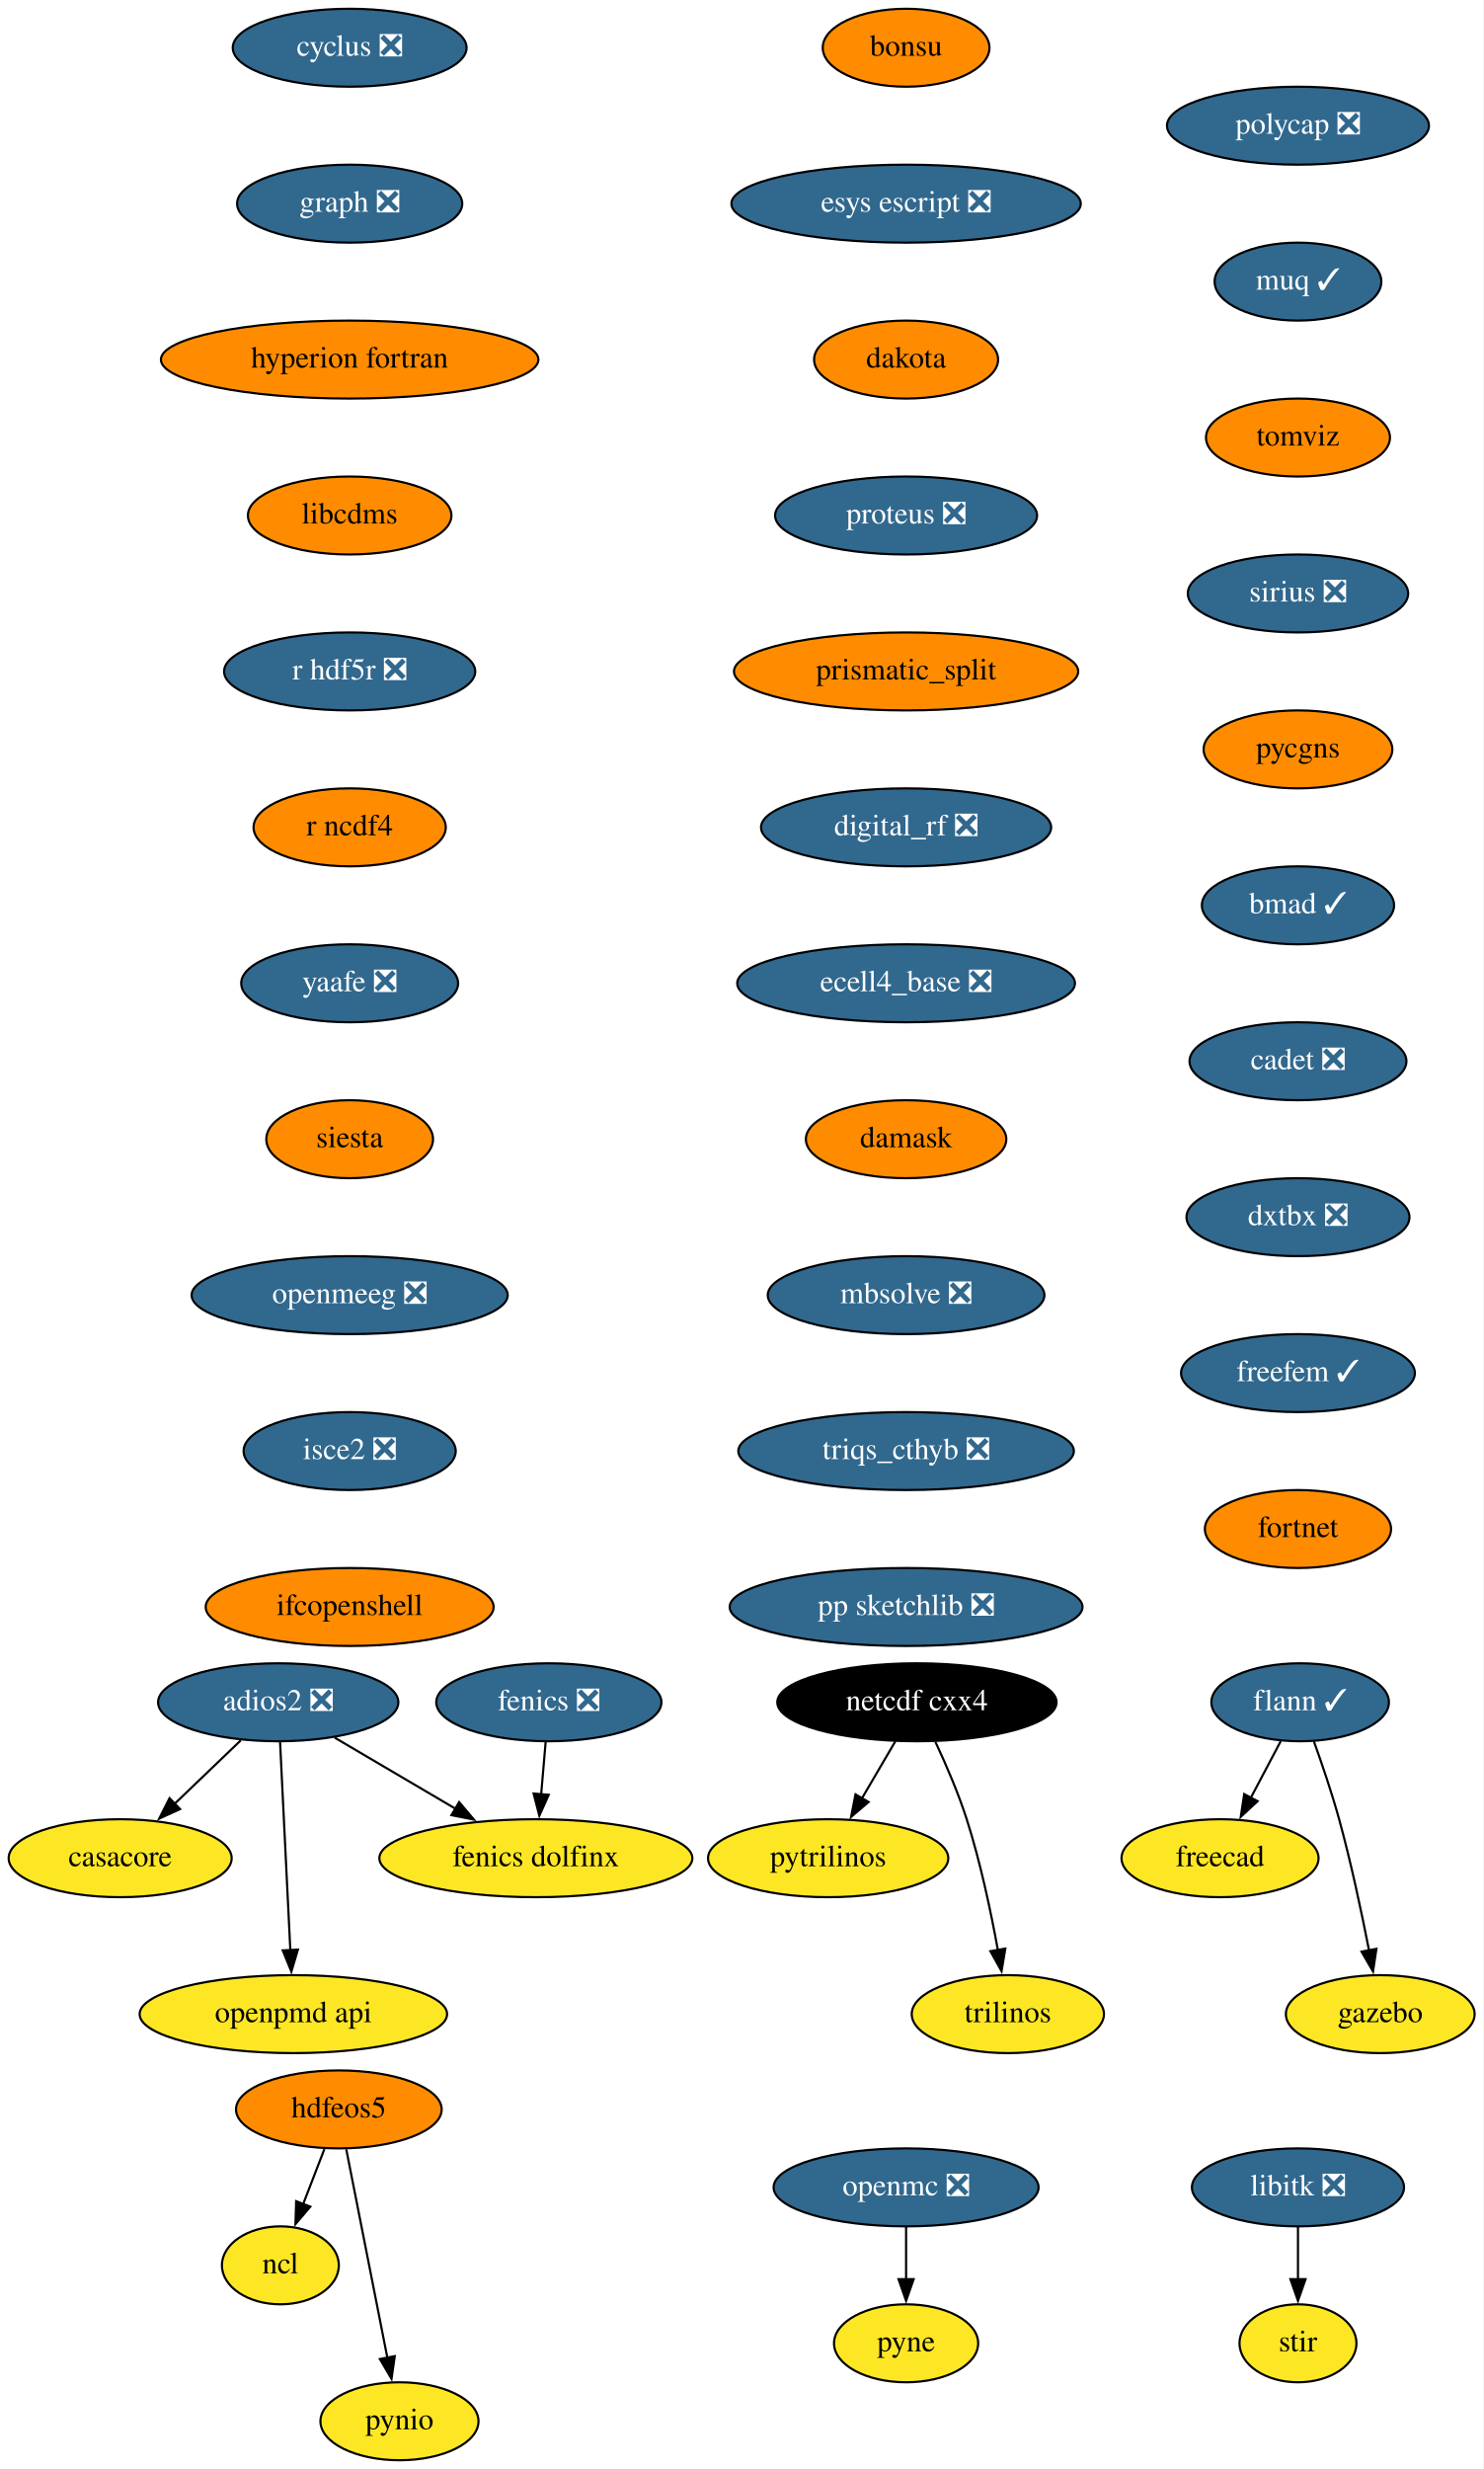
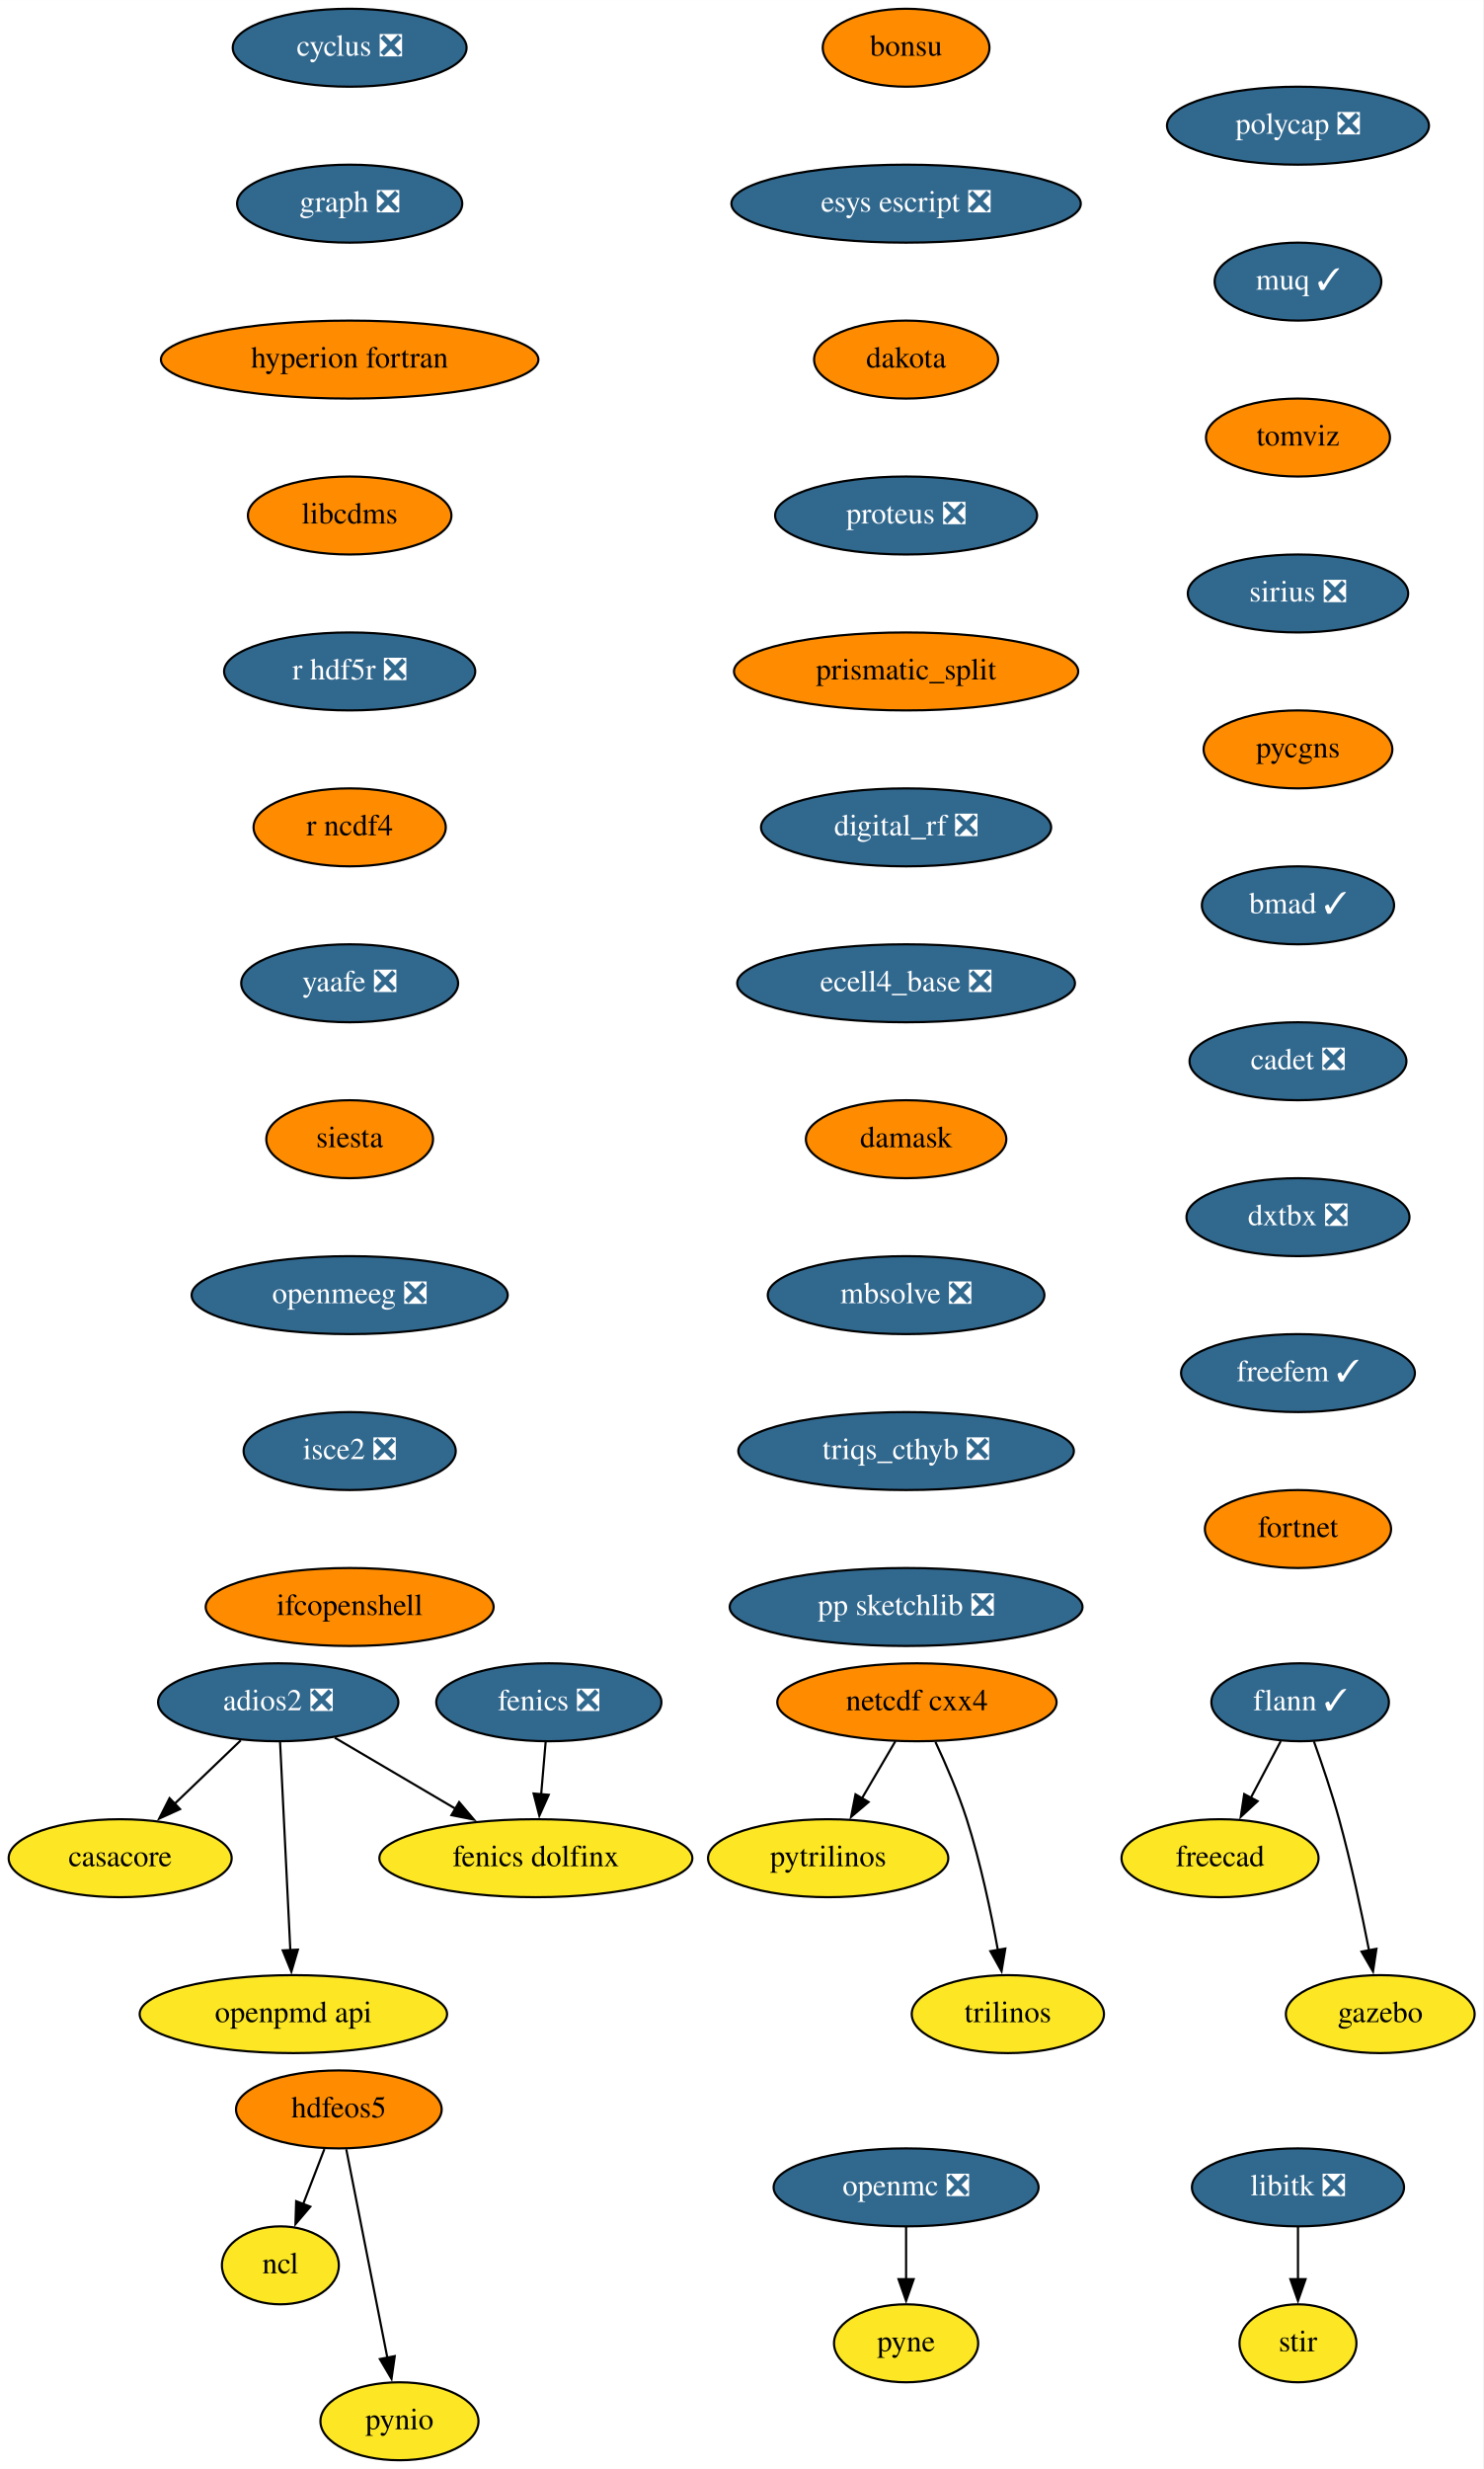
<svg xmlns="http://www.w3.org/2000/svg" xmlns:xlink="http://www.w3.org/1999/xlink" width="685pt" height="1140pt" viewBox="0.00 0.00 685.05 1140.00">
  <g id="graph0" class="graph" transform="scale(1 1) rotate(0) translate(4 1136)">
    <polygon fill="white" stroke="none" points="-4,4 -4,-1136 681.05,-1136 681.05,4 -4,4" />
    <g id="node1" class="node">
      <g id="a_node1">
        <a xlink:href="https://github.com/conda-forge/casacore-feedstock" xlink:title="casacore">
          <ellipse fill="#fde725" stroke="black" cx="51.5" cy="-278" rx="51.5" ry="18" />
          <text text-anchor="middle" x="51.5" y="-274.3" font-family="Times,serif" font-size="14.00">casacore</text>
        </a>
      </g>
    </g>
    <g id="node2" class="node">
      <g id="a_node2">
        <a xlink:href="https://github.com/conda-forge/cyclus-feedstock/pull/67" xlink:title="cyclus ❎">
          <ellipse fill="#31688e" stroke="black" cx="157.5" cy="-1114" rx="54" ry="18" />
          <text text-anchor="middle" x="157.5" y="-1110.3" font-family="Times,serif" font-size="14.00" fill="white">cyclus ❎</text>
        </a>
      </g>
    </g>
    <g id="node3" class="node">
      <g id="a_node3">
        <a xlink:href="https://github.com/conda-forge/graph-feedstock/pull/8" xlink:title="graph ❎">
          <ellipse fill="#31688e" stroke="black" cx="157.5" cy="-1042" rx="52" ry="18" />
          <text text-anchor="middle" x="157.5" y="-1038.3" font-family="Times,serif" font-size="14.00" fill="white">graph ❎</text>
        </a>
      </g>
    </g>
    <g id="node9" class="node">
      <g id="a_node9">
        <a xlink:href="https://github.com/conda-forge/hyperion-fortran-feedstock" xlink:title="hyperion fortran">
          <ellipse fill="#ff8c00" stroke="black" cx="157.5" cy="-970" rx="87.18" ry="18" />
          <text text-anchor="middle" x="157.5" y="-966.3" font-family="Times,serif" font-size="14.00">hyperion fortran</text>
        </a>
      </g>
    </g>
    <g id="node4" class="node">
      <g id="a_node4">
        <a xlink:href="https://github.com/conda-forge/fenics-feedstock/pull/174" xlink:title="fenics ❎">
          <ellipse fill="#31688e" stroke="black" cx="249.5" cy="-350" rx="52" ry="18" />
          <text text-anchor="middle" x="249.5" y="-346.3" font-family="Times,serif" font-size="14.00" fill="white">fenics ❎</text>
        </a>
      </g>
    </g>
    <g id="node5" class="node">
      <g id="a_node5">
        <a xlink:href="https://github.com/conda-forge/fenics-dolfinx-feedstock" xlink:title="fenics dolfinx">
          <ellipse fill="#fde725" stroke="black" cx="243.5" cy="-278" rx="72.29" ry="18" />
          <text text-anchor="middle" x="243.5" y="-274.3" font-family="Times,serif" font-size="14.00">fenics dolfinx</text>
        </a>
      </g>
    </g>
    <g id="edge2" class="edge">
      <path fill="none" stroke="black" d="M248.02,-331.7C247.39,-324.41 246.65,-315.73 245.95,-307.54" />
      <polygon fill="black" stroke="black" points="249.44,-307.28 245.1,-297.61 242.46,-307.87 249.44,-307.28" />
    </g>
    <g id="node6" class="node">
      <g id="a_node6">
        <a xlink:href="https://github.com/conda-forge/flann-feedstock/pull/35" xlink:title="flann ✓">
          <ellipse fill="#31688e" stroke="black" cx="596.5" cy="-350" rx="41" ry="18" />
          <text text-anchor="middle" x="596.5" y="-346.3" font-family="Times,serif" font-size="14.00" fill="white">flann ✓</text>
        </a>
      </g>
    </g>
    <g id="node7" class="node">
      <g id="a_node7">
        <a xlink:href="https://github.com/conda-forge/freecad-feedstock" xlink:title="freecad">
          <ellipse fill="#fde725" stroke="black" cx="559.5" cy="-278" rx="45.5" ry="18" />
          <text text-anchor="middle" x="559.5" y="-274.3" font-family="Times,serif" font-size="14.00">freecad</text>
        </a>
      </g>
    </g>
    <g id="edge3" class="edge">
      <path fill="none" stroke="black" d="M587.54,-332.05C583.36,-324.14 578.29,-314.54 573.61,-305.69" />
      <polygon fill="black" stroke="black" points="576.85,-304.33 569.08,-297.13 570.66,-307.6 576.85,-304.33" />
    </g>
    <g id="node8" class="node">
      <g id="a_node8">
        <a xlink:href="https://github.com/conda-forge/gazebo-feedstock" xlink:title="gazebo">
          <ellipse fill="#fde725" stroke="black" cx="633.5" cy="-206" rx="43.59" ry="18" />
          <text text-anchor="middle" x="633.5" y="-202.3" font-family="Times,serif" font-size="14.00">gazebo</text>
        </a>
      </g>
    </g>
    <g id="edge4" class="edge">
      <path fill="none" stroke="black" d="M602.85,-331.97C606.55,-321.66 611.14,-308.18 614.5,-296 620.02,-275.95 624.89,-252.99 628.32,-235.41" />
      <polygon fill="black" stroke="black" points="631.73,-236.17 630.16,-225.69 624.86,-234.86 631.73,-236.17" />
    </g>
    <g id="node13" class="node">
      <g id="a_node13">
        <a xlink:href="https://github.com/conda-forge/libcdms-feedstock" xlink:title="libcdms">
          <ellipse fill="#ff8c00" stroke="black" cx="157.5" cy="-898" rx="47" ry="18" />
          <text text-anchor="middle" x="157.5" y="-894.3" font-family="Times,serif" font-size="14.00">libcdms</text>
        </a>
      </g>
    </g>
    <g id="node10" class="node">
      <g id="a_node10">
        <a xlink:href="https://github.com/conda-forge/hdfeos5-feedstock" xlink:title="hdfeos5">
          <ellipse fill="#ff8c00" stroke="black" cx="152.5" cy="-162" rx="47.5" ry="18" />
          <text text-anchor="middle" x="152.5" y="-158.3" font-family="Times,serif" font-size="14.00">hdfeos5</text>
        </a>
      </g>
    </g>
    <g id="node11" class="node">
      <g id="a_node11">
        <a xlink:href="https://github.com/conda-forge/ncl-feedstock" xlink:title="ncl">
          <ellipse fill="#fde725" stroke="black" cx="125.5" cy="-90" rx="27" ry="18" />
          <text text-anchor="middle" x="125.5" y="-86.3" font-family="Times,serif" font-size="14.00">ncl</text>
        </a>
      </g>
    </g>
    <g id="edge6" class="edge">
      <path fill="none" stroke="black" d="M145.83,-143.7C142.87,-136.04 139.33,-126.85 136.03,-118.3" />
      <polygon fill="black" stroke="black" points="139.32,-117.1 132.46,-109.03 132.79,-119.62 139.32,-117.1" />
    </g>
    <g id="node12" class="node">
      <g id="a_node12">
        <a xlink:href="https://github.com/conda-forge/pynio-feedstock" xlink:title="pynio">
          <ellipse fill="#fde725" stroke="black" cx="180.5" cy="-18" rx="36.5" ry="18" />
          <text text-anchor="middle" x="180.5" y="-14.3" font-family="Times,serif" font-size="14.00">pynio</text>
        </a>
      </g>
    </g>
    <g id="edge7" class="edge">
      <path fill="none" stroke="black" d="M155.93,-143.59C160.68,-119.5 169.31,-75.75 174.97,-47.03" />
      <polygon fill="black" stroke="black" points="178.33,-48.08 176.83,-37.6 171.46,-46.73 178.33,-48.08" />
    </g>
    <g id="node14" class="node">
      <g id="a_node14">
        <a xlink:href="https://github.com/conda-forge/r-hdf5r-feedstock/pull/28" xlink:title="r hdf5r ❎">
          <ellipse fill="#31688e" stroke="black" cx="157.5" cy="-826" rx="58" ry="18" />
          <text text-anchor="middle" x="157.5" y="-822.3" font-family="Times,serif" font-size="14.00" fill="white">r hdf5r ❎</text>
        </a>
      </g>
    </g>
    <g id="node22" class="node">
      <g id="a_node22">
        <a xlink:href="https://github.com/conda-forge/r-ncdf4-feedstock" xlink:title="r ncdf4">
          <ellipse fill="#ff8c00" stroke="black" cx="157.5" cy="-754" rx="44.39" ry="18" />
          <text text-anchor="middle" x="157.5" y="-750.3" font-family="Times,serif" font-size="14.00">r ncdf4</text>
        </a>
      </g>
    </g>
    <g id="node15" class="node">
      <g id="a_node15">
        <a xlink:href="https://github.com/conda-forge/libitk-feedstock/pull/81" xlink:title="libitk ❎">
          <ellipse fill="#31688e" stroke="black" cx="595.5" cy="-126" rx="48.99" ry="18" />
          <text text-anchor="middle" x="595.5" y="-122.3" font-family="Times,serif" font-size="14.00" fill="white">libitk ❎</text>
        </a>
      </g>
    </g>
    <g id="node16" class="node">
      <g id="a_node16">
        <a xlink:href="https://github.com/conda-forge/stir-feedstock" xlink:title="stir">
          <ellipse fill="#fde725" stroke="black" cx="595.5" cy="-54" rx="27" ry="18" />
          <text text-anchor="middle" x="595.5" y="-50.3" font-family="Times,serif" font-size="14.00">stir</text>
        </a>
      </g>
    </g>
    <g id="edge10" class="edge">
      <path fill="none" stroke="black" d="M595.5,-107.7C595.5,-100.41 595.5,-91.73 595.5,-83.54" />
      <polygon fill="black" stroke="black" points="599,-83.62 595.5,-73.62 592,-83.62 599,-83.62" />
    </g>
    <g id="node17" class="node">
      <g id="a_node17">
        <a xlink:href="https://github.com/conda-forge/netcdf-cxx4-feedstock" xlink:title="netcdf cxx4">
-           <ellipse fill="#000000" stroke="black" cx="419.5" cy="-350" rx="64.5" ry="18" />
-           <text text-anchor="middle" x="419.5" y="-346.3" font-family="Times,serif" font-size="14.00" fill="white">netcdf cxx4</text>
+           <ellipse fill="#ff8c00" stroke="black" cx="419.5" cy="-350" rx="64.5" ry="18" />
+           <text text-anchor="middle" x="419.5" y="-346.3" font-family="Times,serif" font-size="14.00">netcdf cxx4</text>
        </a>
      </g>
    </g>
    <g id="node18" class="node">
      <g id="a_node18">
        <a xlink:href="https://github.com/conda-forge/pytrilinos-feedstock" xlink:title="pytrilinos">
          <ellipse fill="#fde725" stroke="black" cx="378.5" cy="-278" rx="55.49" ry="18" />
          <text text-anchor="middle" x="378.5" y="-274.3" font-family="Times,serif" font-size="14.00">pytrilinos</text>
        </a>
      </g>
    </g>
    <g id="edge11" class="edge">
      <path fill="none" stroke="black" d="M409.58,-332.05C404.94,-324.14 399.32,-314.54 394.13,-305.69" />
      <polygon fill="black" stroke="black" points="397.17,-303.95 389.1,-297.1 391.13,-307.49 397.17,-303.95" />
    </g>
    <g id="node19" class="node">
      <g id="a_node19">
        <a xlink:href="https://github.com/conda-forge/trilinos-feedstock" xlink:title="trilinos">
          <ellipse fill="#fde725" stroke="black" cx="461.5" cy="-206" rx="44.39" ry="18" />
          <text text-anchor="middle" x="461.5" y="-202.3" font-family="Times,serif" font-size="14.00">trilinos</text>
        </a>
      </g>
    </g>
    <g id="edge12" class="edge">
      <path fill="none" stroke="black" d="M428.06,-331.67C432.83,-321.48 438.58,-308.23 442.5,-296 448.84,-276.19 453.68,-253.23 456.89,-235.59" />
      <polygon fill="black" stroke="black" points="460.33,-236.27 458.59,-225.82 453.43,-235.07 460.33,-236.27" />
    </g>
    <g id="node20" class="node">
      <g id="a_node20">
        <a xlink:href="https://github.com/conda-forge/openmc-feedstock/pull/63" xlink:title="openmc ❎">
          <ellipse fill="#31688e" stroke="black" cx="414.5" cy="-126" rx="61.19" ry="18" />
          <text text-anchor="middle" x="414.5" y="-122.3" font-family="Times,serif" font-size="14.00" fill="white">openmc ❎</text>
        </a>
      </g>
    </g>
    <g id="node21" class="node">
      <g id="a_node21">
        <a xlink:href="https://github.com/conda-forge/pyne-feedstock" xlink:title="pyne">
          <ellipse fill="#fde725" stroke="black" cx="414.5" cy="-54" rx="33.29" ry="18" />
          <text text-anchor="middle" x="414.5" y="-50.3" font-family="Times,serif" font-size="14.00">pyne</text>
        </a>
      </g>
    </g>
    <g id="edge13" class="edge">
      <path fill="none" stroke="black" d="M414.5,-107.7C414.5,-100.41 414.5,-91.73 414.5,-83.54" />
      <polygon fill="black" stroke="black" points="418,-83.62 414.5,-73.62 411,-83.62 418,-83.62" />
    </g>
    <g id="node23" class="node">
      <g id="a_node23">
        <a xlink:href="https://github.com/conda-forge/yaafe-feedstock/pull/22" xlink:title="yaafe ❎">
          <ellipse fill="#31688e" stroke="black" cx="157.5" cy="-682" rx="50.09" ry="18" />
          <text text-anchor="middle" x="157.5" y="-678.3" font-family="Times,serif" font-size="14.00" fill="white">yaafe ❎</text>
        </a>
      </g>
    </g>
    <g id="node24" class="node">
      <g id="a_node24">
        <a xlink:href="https://github.com/conda-forge/siesta-feedstock" xlink:title="siesta">
          <ellipse fill="#ff8c00" stroke="black" cx="157.5" cy="-610" rx="38.5" ry="18" />
          <text text-anchor="middle" x="157.5" y="-606.3" font-family="Times,serif" font-size="14.00">siesta</text>
        </a>
      </g>
    </g>
    <g id="node25" class="node">
      <g id="a_node25">
        <a xlink:href="https://github.com/conda-forge/openmeeg-feedstock/pull/42" xlink:title="openmeeg ❎">
          <ellipse fill="#31688e" stroke="black" cx="157.5" cy="-538" rx="73" ry="18" />
          <text text-anchor="middle" x="157.5" y="-534.3" font-family="Times,serif" font-size="14.00" fill="white">openmeeg ❎</text>
        </a>
      </g>
    </g>
    <g id="node27" class="node">
      <g id="a_node27">
        <a xlink:href="https://github.com/conda-forge/isce2-feedstock/pull/60" xlink:title="isce2 ❎">
          <ellipse fill="#31688e" stroke="black" cx="157.5" cy="-466" rx="48.99" ry="18" />
          <text text-anchor="middle" x="157.5" y="-462.3" font-family="Times,serif" font-size="14.00" fill="white">isce2 ❎</text>
        </a>
      </g>
    </g>
    <g id="node26" class="node">
      <g id="a_node26">
        <a xlink:href="https://github.com/conda-forge/openpmd-api-feedstock" xlink:title="openpmd api">
          <ellipse fill="#fde725" stroke="black" cx="131.5" cy="-206" rx="71" ry="18" />
          <text text-anchor="middle" x="131.5" y="-202.3" font-family="Times,serif" font-size="14.00">openpmd api</text>
        </a>
      </g>
    </g>
    <g id="node28" class="node">
      <g id="a_node28">
        <a xlink:href="https://github.com/conda-forge/ifcopenshell-feedstock" xlink:title="ifcopenshell">
          <ellipse fill="#ff8c00" stroke="black" cx="157.5" cy="-394" rx="66.5" ry="18" />
          <text text-anchor="middle" x="157.5" y="-390.3" font-family="Times,serif" font-size="14.00">ifcopenshell</text>
        </a>
      </g>
    </g>
    <g id="node29" class="node">
      <g id="a_node29">
        <a xlink:href="https://github.com/conda-forge/adios2-feedstock/pull/70" xlink:title="adios2 ❎">
          <ellipse fill="#31688e" stroke="black" cx="124.5" cy="-350" rx="55.49" ry="18" />
          <text text-anchor="middle" x="124.5" y="-346.3" font-family="Times,serif" font-size="14.00" fill="white">adios2 ❎</text>
        </a>
      </g>
    </g>
    <g id="edge20" class="edge">
      <path fill="none" stroke="black" d="M107.2,-332.41C98.04,-323.63 86.63,-312.69 76.53,-303" />
      <polygon fill="black" stroke="black" points="79.16,-300.67 69.52,-296.28 74.31,-305.72 79.16,-300.67" />
    </g>
    <g id="edge21" class="edge">
      <path fill="none" stroke="black" d="M150.62,-333.64C167.01,-323.99 188.4,-311.41 206.53,-300.75" />
      <polygon fill="black" stroke="black" points="208.06,-303.91 214.9,-295.82 204.51,-297.88 208.06,-303.91" />
    </g>
    <g id="edge22" class="edge">
      <path fill="none" stroke="black" d="M125.36,-331.59C126.54,-307.61 128.68,-264.14 130.1,-235.42" />
      <polygon fill="black" stroke="black" points="133.59,-235.78 130.58,-225.62 126.59,-235.44 133.59,-235.78" />
    </g>
    <g id="node30" class="node">
      <g id="a_node30">
        <a xlink:href="https://github.com/conda-forge/bonsu-feedstock" xlink:title="bonsu">
          <ellipse fill="#ff8c00" stroke="black" cx="414.5" cy="-1114" rx="38.5" ry="18" />
          <text text-anchor="middle" x="414.5" y="-1110.3" font-family="Times,serif" font-size="14.00">bonsu</text>
        </a>
      </g>
    </g>
    <g id="node31" class="node">
      <g id="a_node31">
        <a xlink:href="https://github.com/conda-forge/esys-escript-feedstock/pull/61" xlink:title="esys escript ❎">
          <ellipse fill="#31688e" stroke="black" cx="414.5" cy="-1042" rx="80.69" ry="18" />
          <text text-anchor="middle" x="414.5" y="-1038.3" font-family="Times,serif" font-size="14.00" fill="white">esys escript ❎</text>
        </a>
      </g>
    </g>
    <g id="node32" class="node">
      <g id="a_node32">
        <a xlink:href="https://github.com/conda-forge/dakota-feedstock" xlink:title="dakota">
          <ellipse fill="#ff8c00" stroke="black" cx="414.5" cy="-970" rx="42.49" ry="18" />
          <text text-anchor="middle" x="414.5" y="-966.3" font-family="Times,serif" font-size="14.00">dakota</text>
        </a>
      </g>
    </g>
    <g id="node33" class="node">
      <g id="a_node33">
        <a xlink:href="https://github.com/conda-forge/proteus-feedstock/pull/53" xlink:title="proteus ❎">
          <ellipse fill="#31688e" stroke="black" cx="414.5" cy="-898" rx="60.5" ry="18" />
          <text text-anchor="middle" x="414.5" y="-894.3" font-family="Times,serif" font-size="14.00" fill="white">proteus ❎</text>
        </a>
      </g>
    </g>
    <g id="node34" class="node">
      <g id="a_node34">
        <a xlink:href="https://github.com/conda-forge/prismatic_split-feedstock" xlink:title="prismatic_split">
          <ellipse fill="#ff8c00" stroke="black" cx="414.5" cy="-826" rx="79.5" ry="18" />
          <text text-anchor="middle" x="414.5" y="-822.3" font-family="Times,serif" font-size="14.00">prismatic_split</text>
        </a>
      </g>
    </g>
    <g id="node35" class="node">
      <g id="a_node35">
        <a xlink:href="https://github.com/conda-forge/digital_rf-feedstock/pull/25" xlink:title="digital_rf ❎">
          <ellipse fill="#31688e" stroke="black" cx="414.5" cy="-754" rx="67" ry="18" />
          <text text-anchor="middle" x="414.5" y="-750.3" font-family="Times,serif" font-size="14.00" fill="white">digital_rf ❎</text>
        </a>
      </g>
    </g>
    <g id="node36" class="node">
      <g id="a_node36">
        <a xlink:href="https://github.com/conda-forge/ecell4_base-feedstock/pull/22" xlink:title="ecell4_base ❎">
          <ellipse fill="#31688e" stroke="black" cx="414.5" cy="-682" rx="78" ry="18" />
          <text text-anchor="middle" x="414.5" y="-678.3" font-family="Times,serif" font-size="14.00" fill="white">ecell4_base ❎</text>
        </a>
      </g>
    </g>
    <g id="node37" class="node">
      <g id="a_node37">
        <a xlink:href="https://github.com/conda-forge/damask-feedstock" xlink:title="damask">
          <ellipse fill="#ff8c00" stroke="black" cx="414.5" cy="-610" rx="46.29" ry="18" />
          <text text-anchor="middle" x="414.5" y="-606.3" font-family="Times,serif" font-size="14.00">damask</text>
        </a>
      </g>
    </g>
    <g id="node38" class="node">
      <g id="a_node38">
        <a xlink:href="https://github.com/conda-forge/mbsolve-feedstock/pull/14" xlink:title="mbsolve ❎">
          <ellipse fill="#31688e" stroke="black" cx="414.5" cy="-538" rx="63.89" ry="18" />
          <text text-anchor="middle" x="414.5" y="-534.3" font-family="Times,serif" font-size="14.00" fill="white">mbsolve ❎</text>
        </a>
      </g>
    </g>
    <g id="node39" class="node">
      <g id="a_node39">
        <a xlink:href="https://github.com/conda-forge/triqs_cthyb-feedstock/pull/29" xlink:title="triqs_cthyb ❎">
          <ellipse fill="#31688e" stroke="black" cx="414.5" cy="-466" rx="77.5" ry="18" />
          <text text-anchor="middle" x="414.5" y="-462.3" font-family="Times,serif" font-size="14.00" fill="white">triqs_cthyb ❎</text>
        </a>
      </g>
    </g>
    <g id="node40" class="node">
      <g id="a_node40">
        <a xlink:href="https://github.com/conda-forge/pp-sketchlib-feedstock/pull/38" xlink:title="pp sketchlib ❎">
          <ellipse fill="#31688e" stroke="black" cx="414.5" cy="-394" rx="81.49" ry="18" />
          <text text-anchor="middle" x="414.5" y="-390.3" font-family="Times,serif" font-size="14.00" fill="white">pp sketchlib ❎</text>
        </a>
      </g>
    </g>
    <g id="node41" class="node">
      <g id="a_node41">
        <a xlink:href="https://github.com/conda-forge/polycap-feedstock/pull/16" xlink:title="polycap ❎">
          <ellipse fill="#31688e" stroke="black" cx="595.5" cy="-1078" rx="60.5" ry="18" />
          <text text-anchor="middle" x="595.5" y="-1074.3" font-family="Times,serif" font-size="14.00" fill="white">polycap ❎</text>
        </a>
      </g>
    </g>
    <g id="node42" class="node">
      <g id="a_node42">
        <a xlink:href="https://github.com/conda-forge/muq-feedstock/pull/31" xlink:title="muq ✓">
          <ellipse fill="#31688e" stroke="black" cx="595.5" cy="-1006" rx="38.5" ry="18" />
          <text text-anchor="middle" x="595.5" y="-1002.3" font-family="Times,serif" font-size="14.00" fill="white">muq ✓</text>
        </a>
      </g>
    </g>
    <g id="node43" class="node">
      <g id="a_node43">
        <a xlink:href="https://github.com/conda-forge/tomviz-feedstock" xlink:title="tomviz">
          <ellipse fill="#ff8c00" stroke="black" cx="595.5" cy="-934" rx="42.49" ry="18" />
          <text text-anchor="middle" x="595.5" y="-930.3" font-family="Times,serif" font-size="14.00">tomviz</text>
        </a>
      </g>
    </g>
    <g id="node44" class="node">
      <g id="a_node44">
        <a xlink:href="https://github.com/conda-forge/sirius-feedstock/pull/19" xlink:title="sirius ❎">
          <ellipse fill="#31688e" stroke="black" cx="595.5" cy="-862" rx="50.89" ry="18" />
          <text text-anchor="middle" x="595.5" y="-858.3" font-family="Times,serif" font-size="14.00" fill="white">sirius ❎</text>
        </a>
      </g>
    </g>
    <g id="node45" class="node">
      <g id="a_node45">
        <a xlink:href="https://github.com/conda-forge/pycgns-feedstock" xlink:title="pycgns">
          <ellipse fill="#ff8c00" stroke="black" cx="595.5" cy="-790" rx="43.59" ry="18" />
          <text text-anchor="middle" x="595.5" y="-786.3" font-family="Times,serif" font-size="14.00">pycgns</text>
        </a>
      </g>
    </g>
    <g id="node46" class="node">
      <g id="a_node46">
        <a xlink:href="https://github.com/conda-forge/bmad-feedstock/pull/200" xlink:title="bmad ✓">
          <ellipse fill="#31688e" stroke="black" cx="595.5" cy="-718" rx="44.39" ry="18" />
          <text text-anchor="middle" x="595.5" y="-714.3" font-family="Times,serif" font-size="14.00" fill="white">bmad ✓</text>
        </a>
      </g>
    </g>
    <g id="node47" class="node">
      <g id="a_node47">
        <a xlink:href="https://github.com/conda-forge/cadet-feedstock/pull/7" xlink:title="cadet ❎">
          <ellipse fill="#31688e" stroke="black" cx="595.5" cy="-646" rx="50.09" ry="18" />
          <text text-anchor="middle" x="595.5" y="-642.3" font-family="Times,serif" font-size="14.00" fill="white">cadet ❎</text>
        </a>
      </g>
    </g>
    <g id="node48" class="node">
      <g id="a_node48">
        <a xlink:href="https://github.com/conda-forge/dxtbx-feedstock/pull/31" xlink:title="dxtbx ❎">
          <ellipse fill="#31688e" stroke="black" cx="595.5" cy="-574" rx="51.5" ry="18" />
          <text text-anchor="middle" x="595.5" y="-570.3" font-family="Times,serif" font-size="14.00" fill="white">dxtbx ❎</text>
        </a>
      </g>
    </g>
    <g id="node49" class="node">
      <g id="a_node49">
        <a xlink:href="https://github.com/conda-forge/freefem-feedstock/pull/3" xlink:title="freefem ✓">
          <ellipse fill="#31688e" stroke="black" cx="595.5" cy="-502" rx="54" ry="18" />
          <text text-anchor="middle" x="595.5" y="-498.3" font-family="Times,serif" font-size="14.00" fill="white">freefem ✓</text>
        </a>
      </g>
    </g>
    <g id="node50" class="node">
      <g id="a_node50">
        <a xlink:href="https://github.com/conda-forge/fortnet-feedstock" xlink:title="fortnet">
          <ellipse fill="#ff8c00" stroke="black" cx="595.5" cy="-430" rx="43" ry="18" />
          <text text-anchor="middle" x="595.5" y="-426.3" font-family="Times,serif" font-size="14.00">fortnet</text>
        </a>
      </g>
    </g>
  </g>
</svg>
